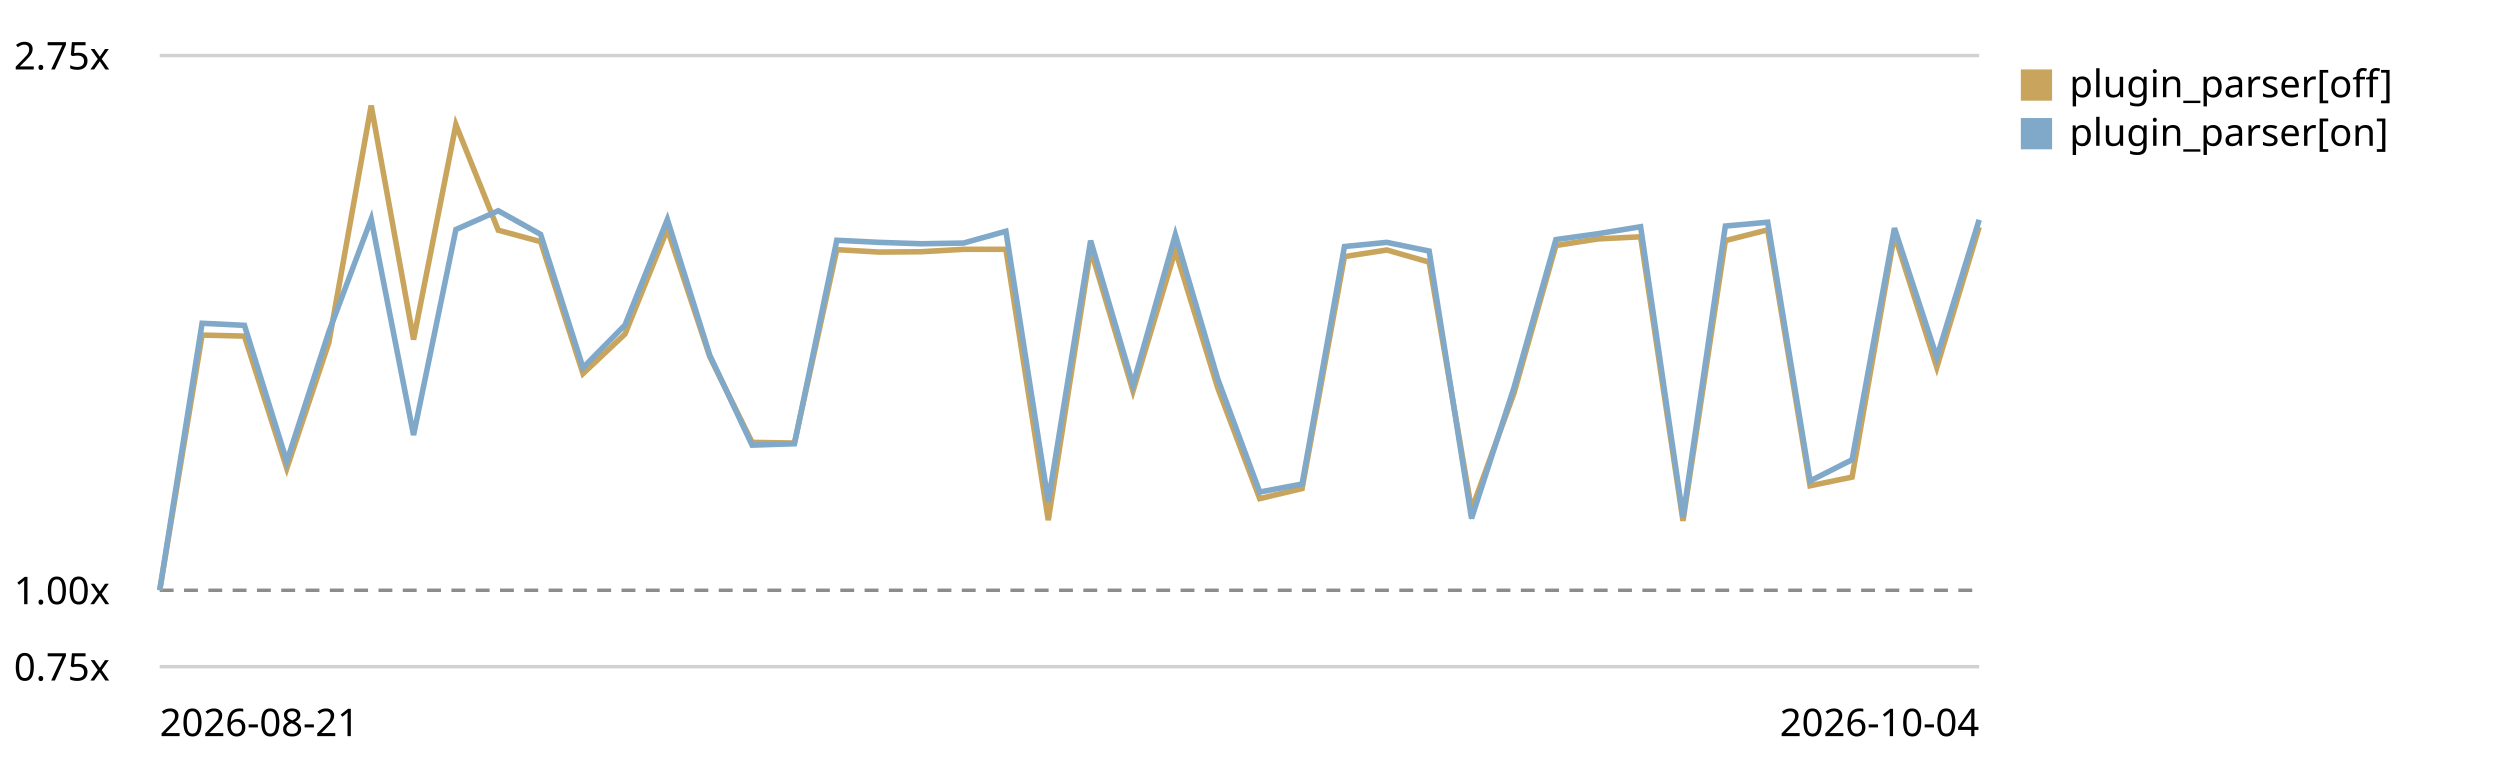
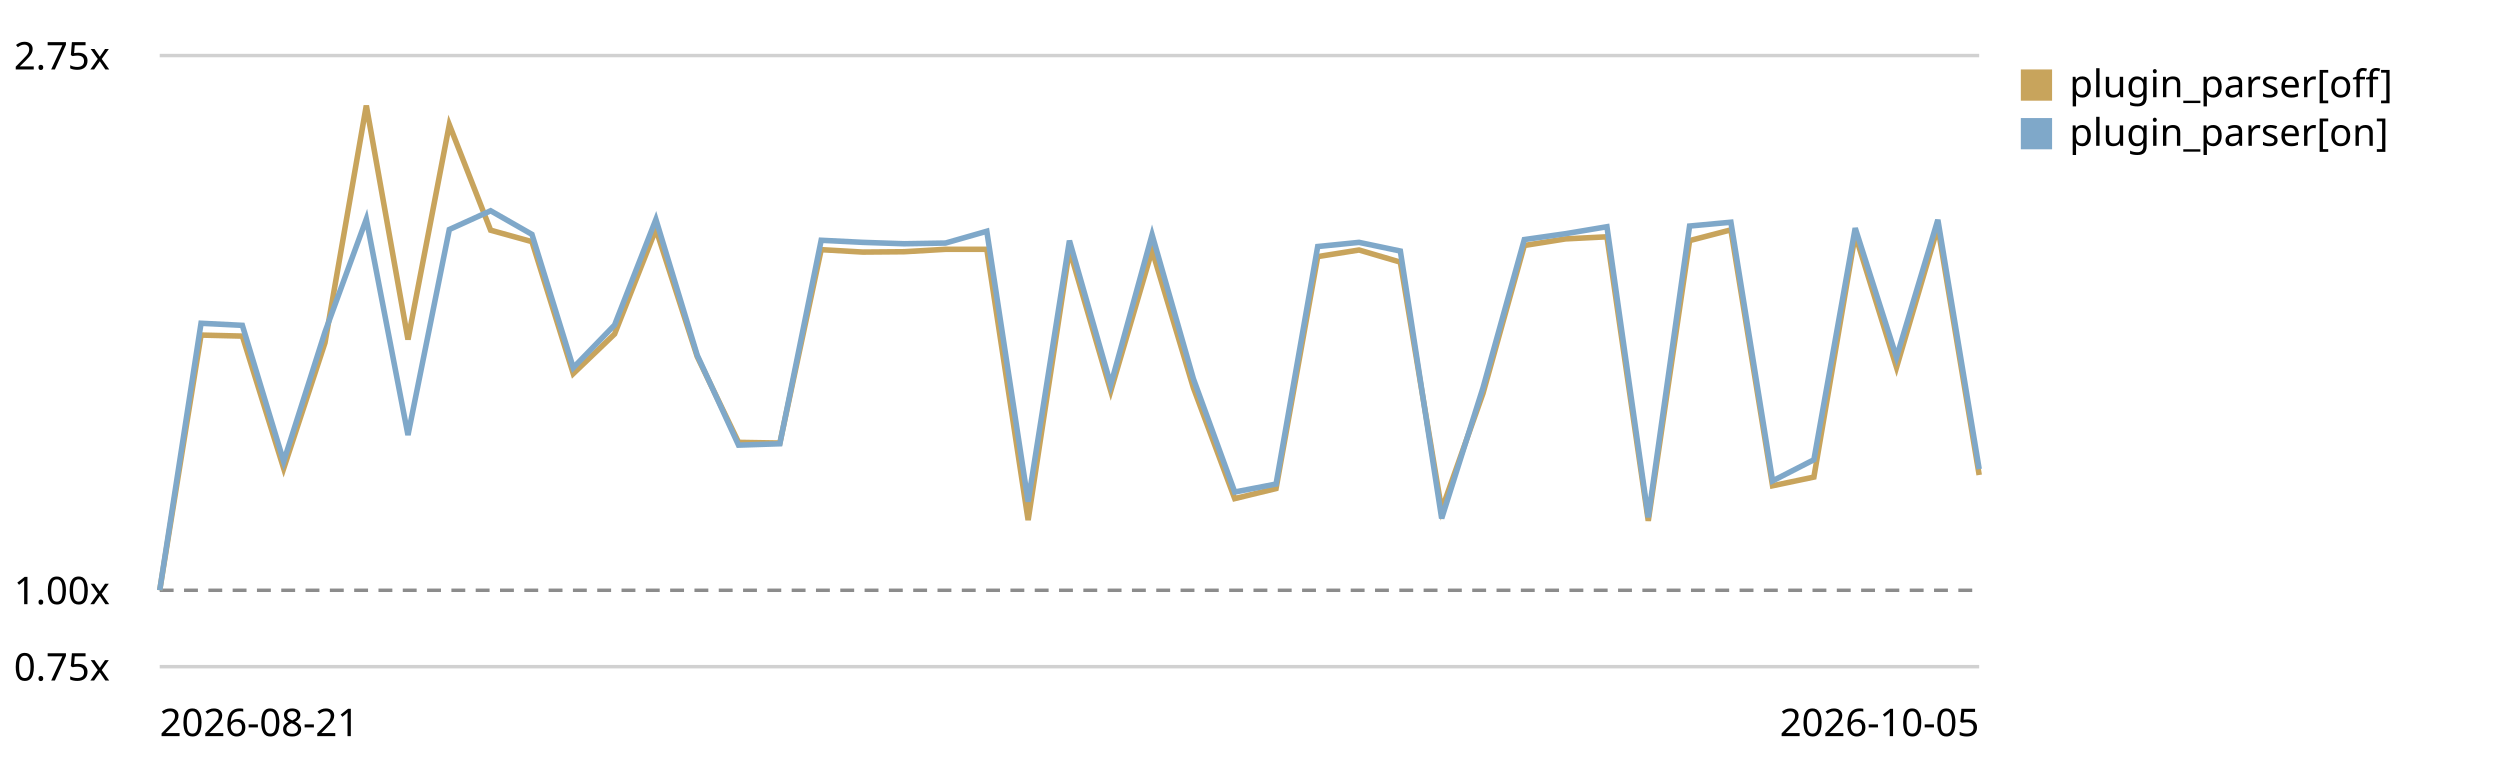
<svg xmlns="http://www.w3.org/2000/svg" viewBox="0 0 720 220" role="img" aria-label="Plugin parser in the chain trend, relative to the first recorded run">
  <style>text{font:11px system-ui,sans-serif;fill:currentColor}.grid{stroke:currentColor;stroke-opacity:.18}.base{stroke:currentColor;stroke-opacity:.45;stroke-dasharray:4 3}</style>
  <line class="grid" x1="46" y1="192.0" x2="570" y2="192.0" />
  <text x="4" y="196.0">0.75x</text>
  <line class="base" x1="46" y1="170.0" x2="570" y2="170.0" />
  <text x="4" y="174.0">1.00x</text>
  <line class="grid" x1="46" y1="16.0" x2="570" y2="16.0" />
  <text x="4" y="20.0">2.75x</text>
-   <path d="M46.0,170.0 L58.2,96.5 L70.4,96.8 L82.6,134.9 L94.7,98.7 L106.9,30.4 L119.1,97.8 L131.3,35.9 L143.5,66.3 L155.7,69.6 L167.9,107.6 L180.0,96.2 L192.2,66.0 L204.4,102.7 L216.6,127.4 L228.8,127.6 L241.0,71.9 L253.2,72.6 L265.3,72.5 L277.5,71.8 L289.7,71.8 L301.9,149.8 L314.1,71.9 L326.3,112.6 L338.5,72.1 L350.7,111.7 L362.8,143.6 L375.0,140.7 L387.2,73.9 L399.4,72.0 L411.6,75.5 L423.8,146.8 L436.0,113.3 L448.1,70.7 L460.3,68.8 L472.5,68.2 L484.7,150.0 L496.9,69.3 L509.1,66.2 L521.3,139.9 L533.4,137.4 L545.6,67.6 L557.8,105.8 L570.0,65.4" fill="none" stroke="#c8a45c" stroke-width="1.6" />
+   <path d="M46.0,170.0 L57.9,96.5 L69.8,96.8 L81.7,134.9 L93.6,98.7 L105.5,30.4 L117.5,97.8 L129.4,35.9 L141.3,66.3 L153.2,69.6 L165.1,107.6 L177.0,96.2 L188.9,66.0 L200.8,102.7 L212.7,127.4 L224.6,127.6 L236.5,71.9 L248.5,72.6 L260.4,72.5 L272.3,71.8 L284.2,71.8 L296.1,149.8 L308.0,71.9 L319.9,112.6 L331.8,72.1 L343.7,111.7 L355.6,143.6 L367.5,140.7 L379.5,73.9 L391.4,72.0 L403.3,75.5 L415.2,146.8 L427.1,113.3 L439.0,70.7 L450.9,68.8 L462.8,68.2 L474.7,150.0 L486.6,69.3 L498.5,66.2 L510.5,139.9 L522.4,137.4 L534.3,67.6 L546.2,105.8 L558.1,65.4 L570.0,136.8" fill="none" stroke="#c8a45c" stroke-width="1.6" />
  <rect x="582" y="20" width="9" height="9" fill="#c8a45c" />
  <text x="596" y="28">plugin_parser[off]</text>
-   <path d="M46.0,170.0 L58.2,93.1 L70.4,93.7 L82.6,132.9 L94.7,95.6 L106.9,63.1 L119.1,125.3 L131.3,66.1 L143.5,60.7 L155.7,67.5 L167.9,105.9 L180.0,93.6 L192.2,63.2 L204.4,102.3 L216.6,128.2 L228.8,127.8 L241.0,69.2 L253.2,69.8 L265.3,70.2 L277.5,70.0 L289.7,66.6 L301.9,144.5 L314.1,69.3 L326.3,110.8 L338.5,67.6 L350.7,109.1 L362.8,141.7 L375.0,139.4 L387.2,71.0 L399.4,69.8 L411.6,72.3 L423.8,149.3 L436.0,111.7 L448.1,69.0 L460.3,67.3 L472.5,65.3 L484.7,149.0 L496.9,65.1 L509.1,64.0 L521.3,138.5 L533.4,132.4 L545.6,65.7 L557.8,102.9 L570.0,63.3" fill="none" stroke="#7fa8c9" stroke-width="1.6" />
+   <path d="M46.0,170.0 L57.9,93.1 L69.8,93.7 L81.7,132.9 L93.6,95.6 L105.5,63.1 L117.5,125.3 L129.4,66.1 L141.3,60.7 L153.2,67.5 L165.1,105.9 L177.0,93.6 L188.9,63.2 L200.8,102.3 L212.7,128.2 L224.6,127.8 L236.5,69.2 L248.5,69.8 L260.4,70.2 L272.3,70.0 L284.2,66.6 L296.1,144.5 L308.0,69.3 L319.9,110.8 L331.8,67.6 L343.7,109.1 L355.6,141.7 L367.5,139.4 L379.5,71.0 L391.4,69.8 L403.3,72.3 L415.2,149.3 L427.1,111.7 L439.0,69.0 L450.9,67.3 L462.8,65.3 L474.7,149.0 L486.6,65.1 L498.5,64.0 L510.5,138.5 L522.4,132.4 L534.3,65.7 L546.2,102.9 L558.1,63.3 L570.0,135.1" fill="none" stroke="#7fa8c9" stroke-width="1.6" />
  <rect x="582" y="34" width="9" height="9" fill="#7fa8c9" />
  <text x="596" y="42">plugin_parser[on]</text>
  <text x="46" y="212">2026-08-21</text>
-   <text x="570" y="212" text-anchor="end">2026-10-04</text>
+   <text x="570" y="212" text-anchor="end">2026-10-05</text>
</svg>
